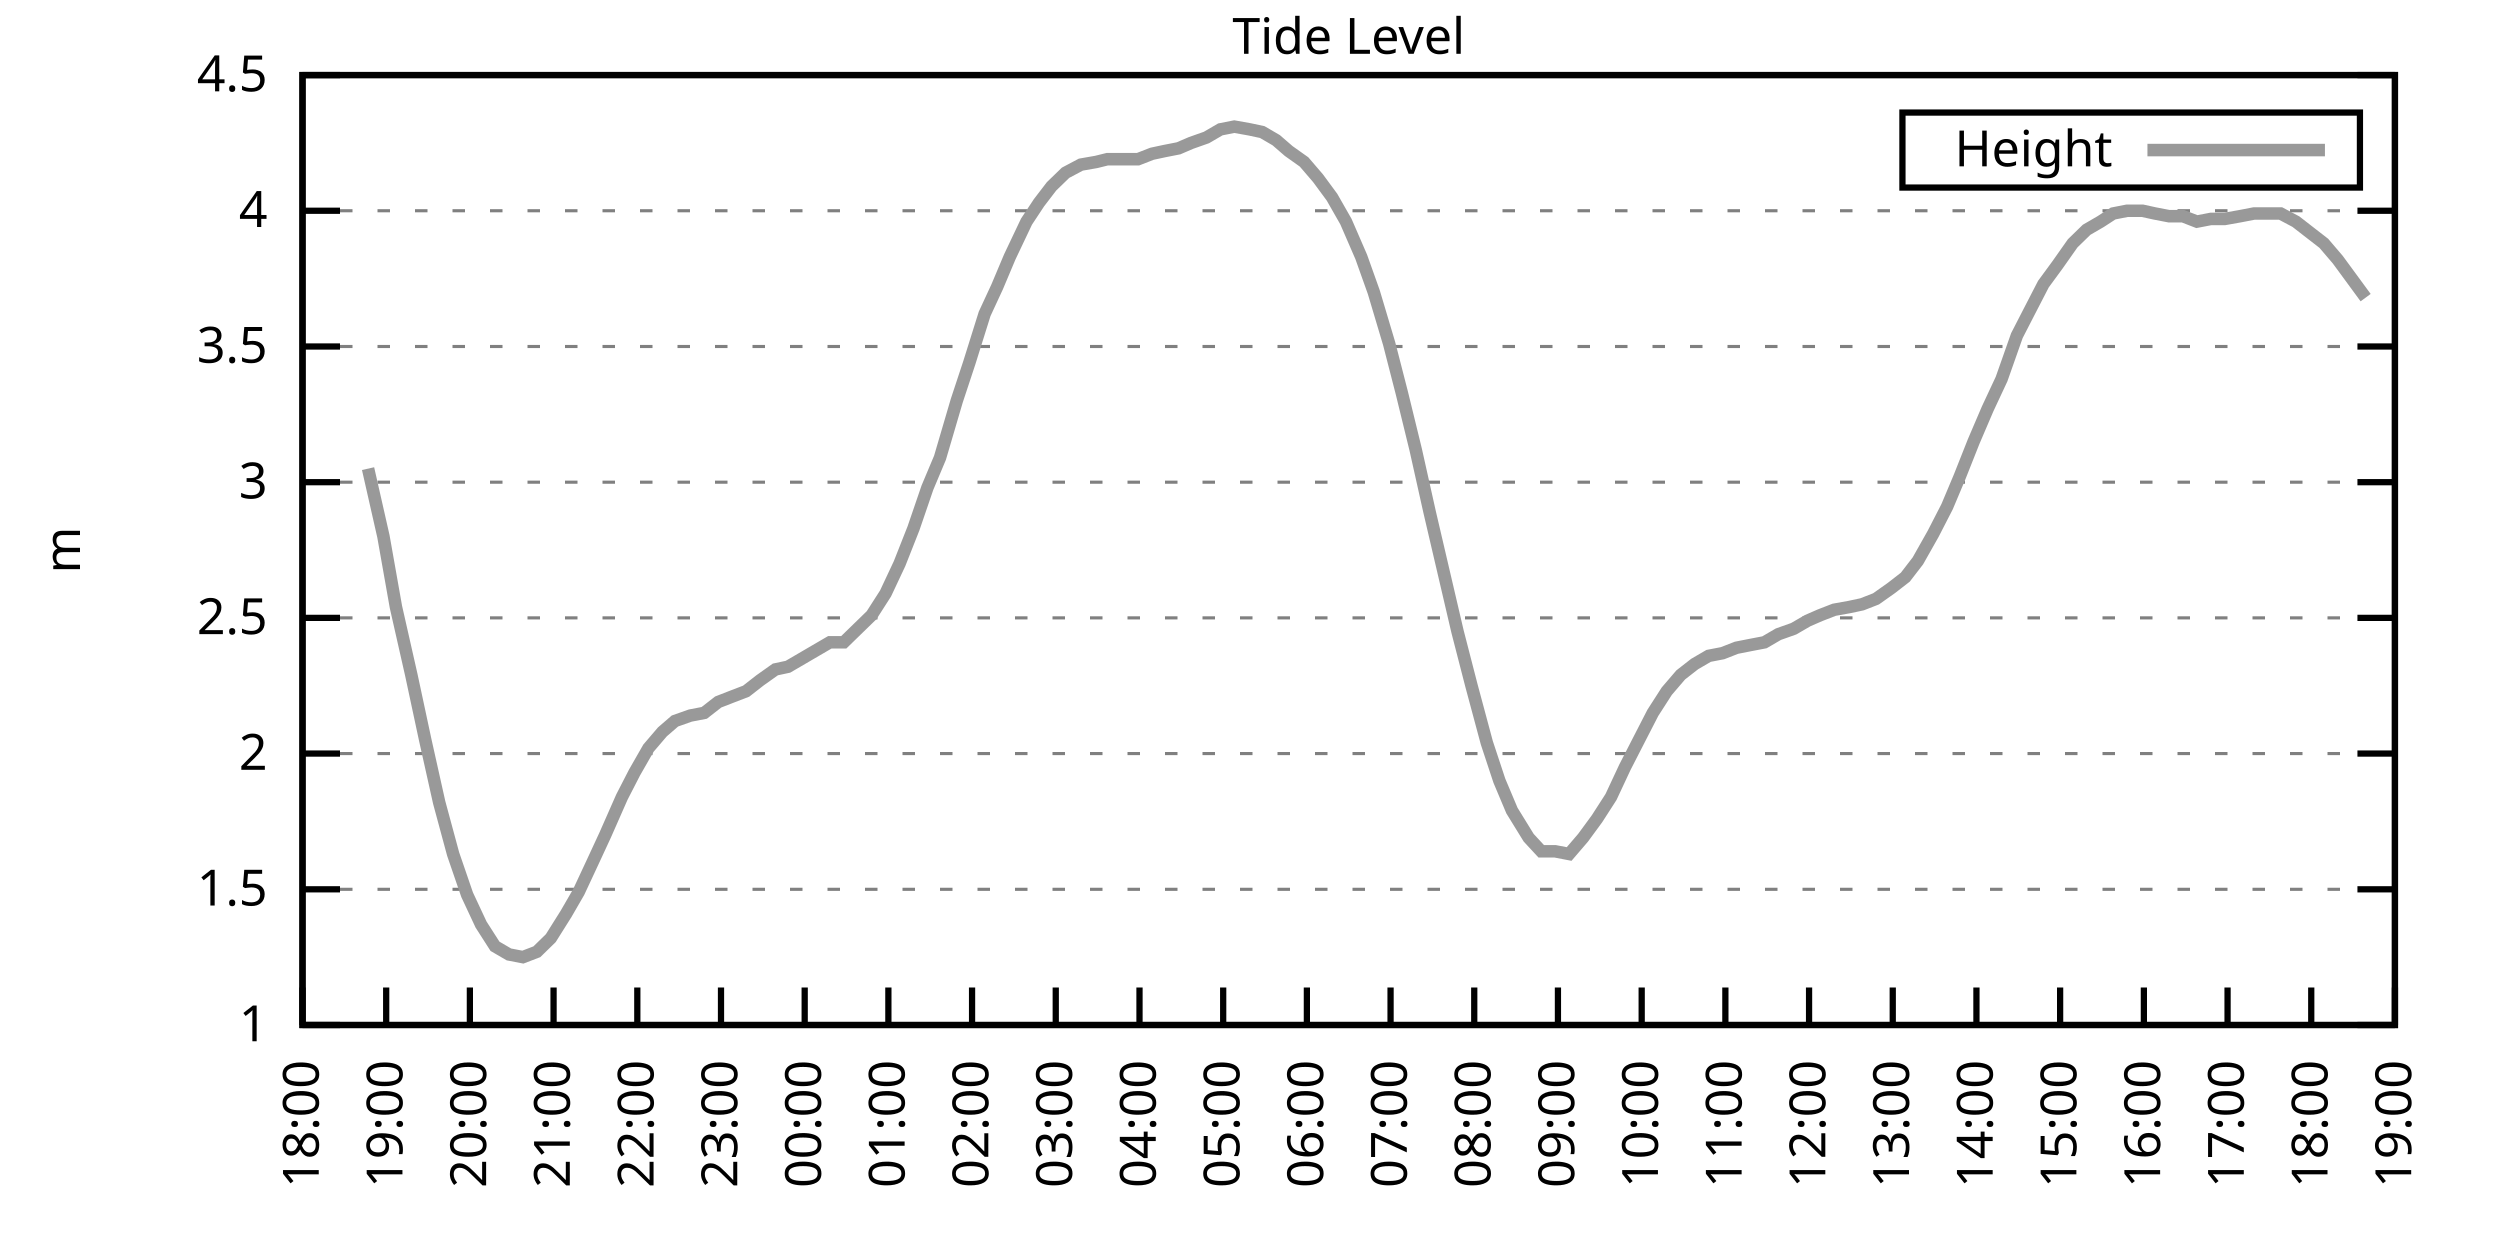
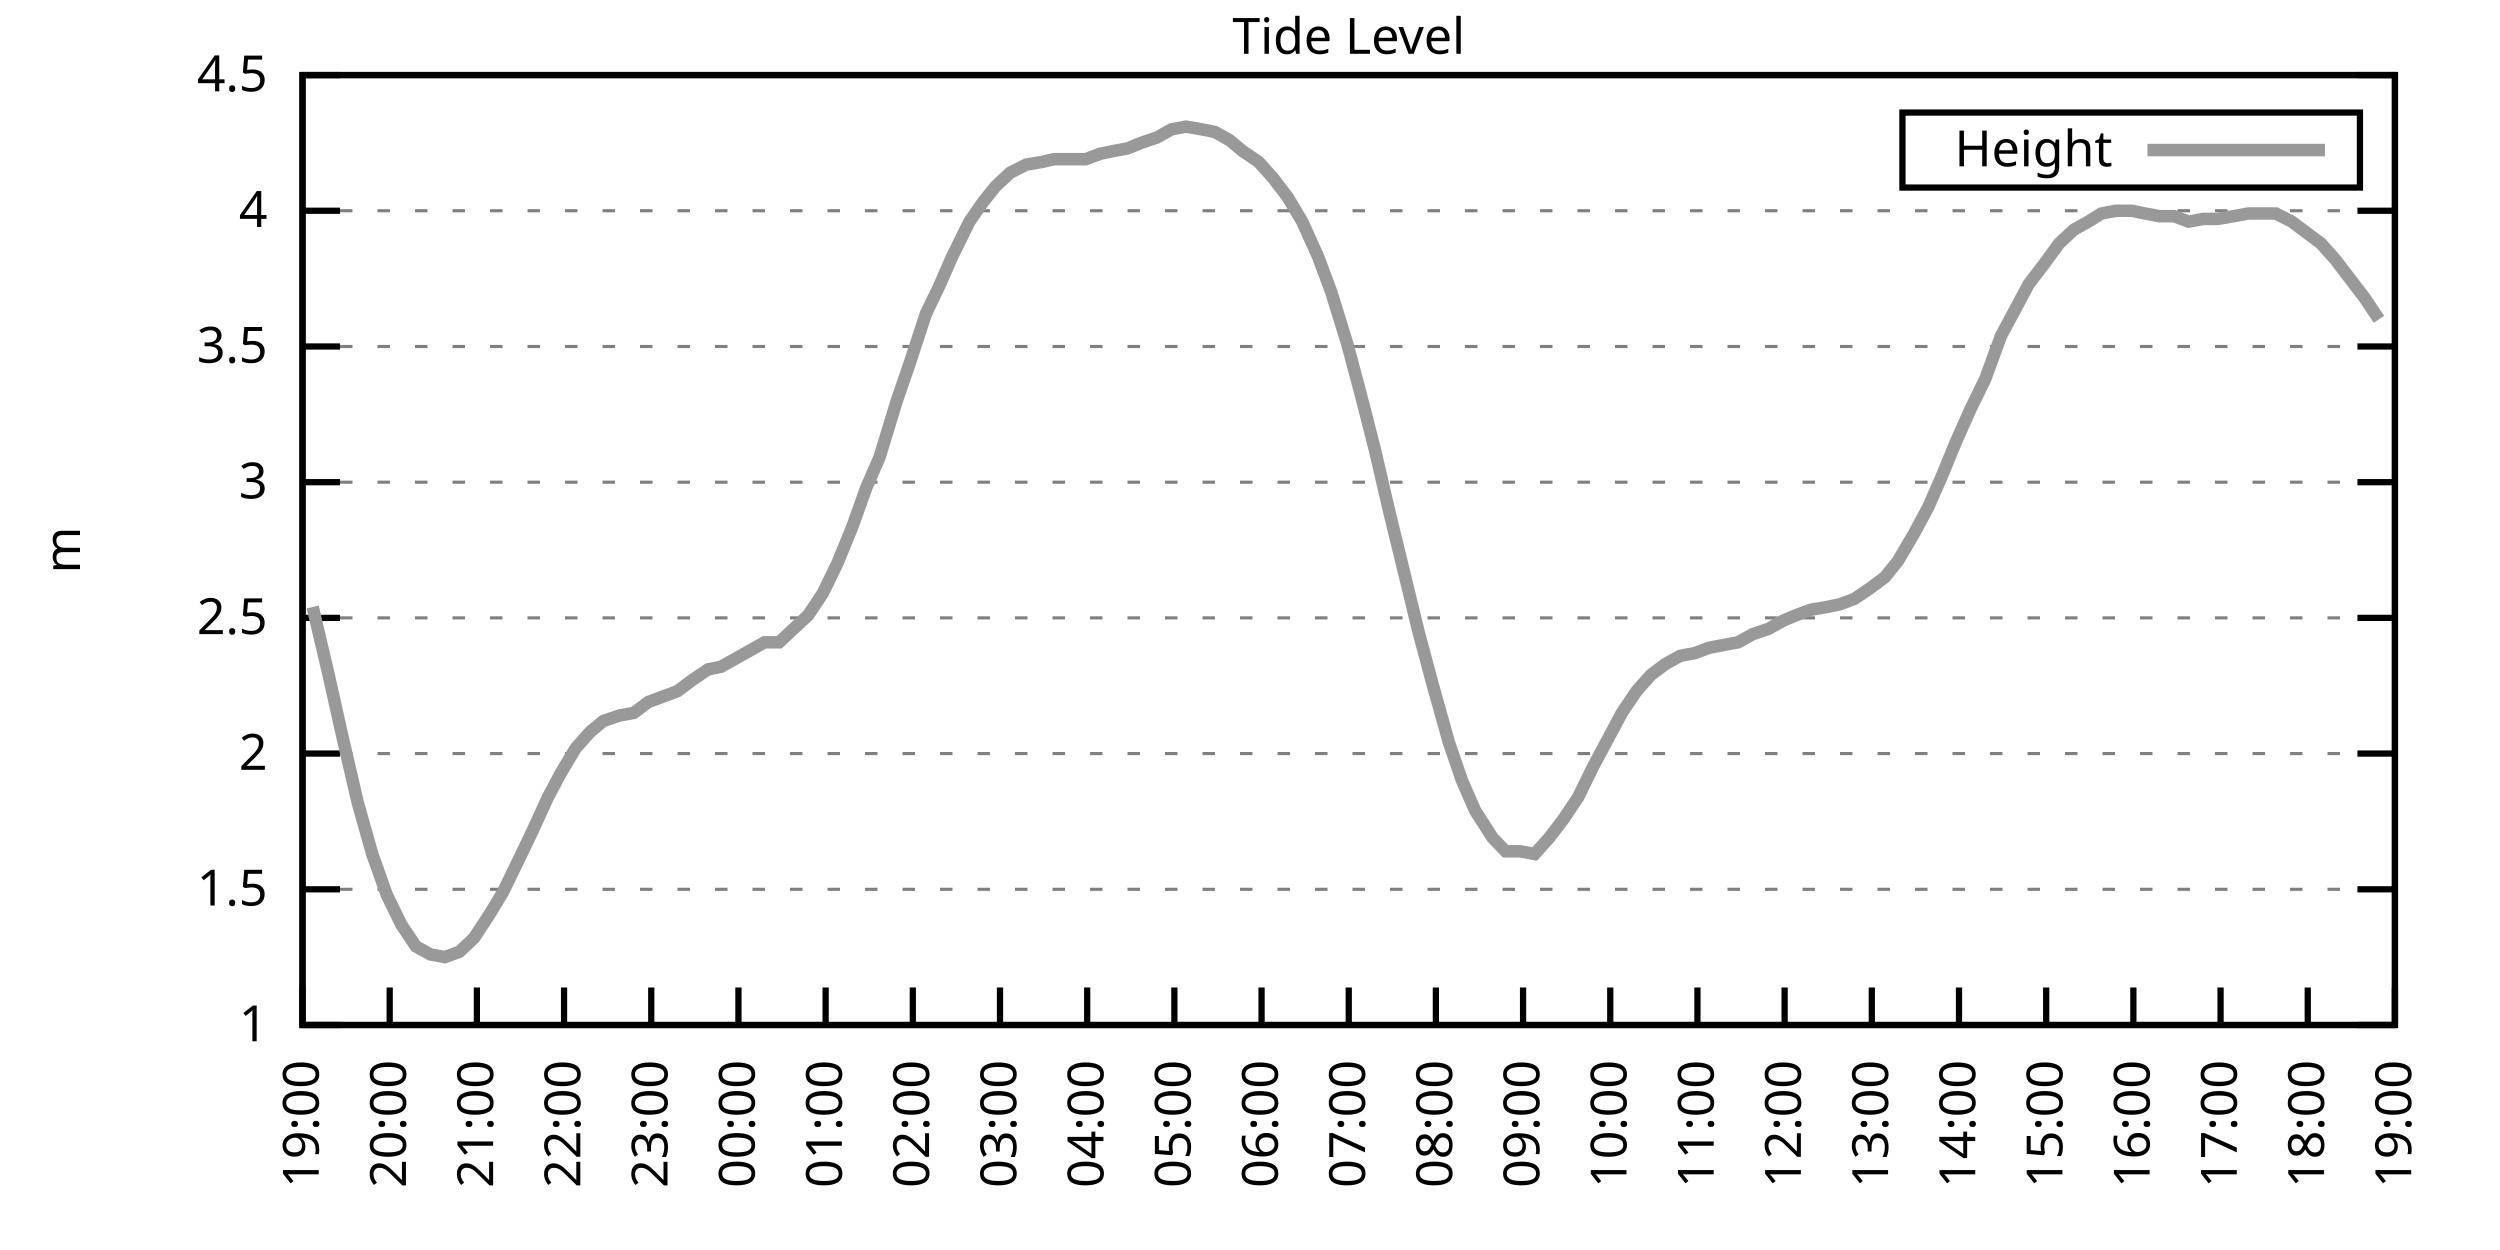
<svg xmlns="http://www.w3.org/2000/svg" xmlns:xlink="http://www.w3.org/1999/xlink" width="400" height="200" viewBox="0 0 400 200">
  <g id="gnuplot_canvas">
    <rect x="0" y="0" width="400" height="200" fill="none" />
    <defs>
      <circle id="gpDot" r="0.5" stroke-width="0.5" stroke="currentColor" />
      <path id="gpPt0" stroke-width="0.333" stroke="currentColor" d="M-1,0 h2 M0,-1 v2" />
      <path id="gpPt1" stroke-width="0.333" stroke="currentColor" d="M-1,-1 L1,1 M1,-1 L-1,1" />
      <path id="gpPt2" stroke-width="0.333" stroke="currentColor" d="M-1,0 L1,0 M0,-1 L0,1 M-1,-1 L1,1 M-1,1 L1,-1" />
      <rect id="gpPt3" stroke-width="0.333" stroke="currentColor" x="-1" y="-1" width="2" height="2" />
      <rect id="gpPt4" stroke-width="0.333" stroke="currentColor" fill="currentColor" x="-1" y="-1" width="2" height="2" />
      <circle id="gpPt5" stroke-width="0.333" stroke="currentColor" cx="0" cy="0" r="1" />
      <use xlink:href="#gpPt5" id="gpPt6" fill="currentColor" stroke="none" />
      <path id="gpPt7" stroke-width="0.333" stroke="currentColor" d="M0,-1.33 L-1.33,0.67 L1.33,0.67 z" />
      <use xlink:href="#gpPt7" id="gpPt8" fill="currentColor" stroke="none" />
      <use xlink:href="#gpPt7" id="gpPt9" stroke="currentColor" transform="rotate(180)" />
      <use xlink:href="#gpPt9" id="gpPt10" fill="currentColor" stroke="none" />
      <use xlink:href="#gpPt3" id="gpPt11" stroke="currentColor" transform="rotate(45)" />
      <use xlink:href="#gpPt11" id="gpPt12" fill="currentColor" stroke="none" />
      <path id="gpPt13" stroke-width="0.333" stroke="currentColor" d="M0,1.330 L1.265,0.411 L0.782,-1.067 L-0.782,-1.076 L-1.265,0.411 z" />
      <use xlink:href="#gpPt13" id="gpPt14" fill="currentColor" stroke="none" />
      <filter id="textbox" filterUnits="objectBoundingBox" x="0" y="0" height="1" width="1">
        <feFlood flood-color="white" flood-opacity="1" result="bgnd" />
        <feComposite in="SourceGraphic" in2="bgnd" operator="atop" />
      </filter>
      <filter id="greybox" filterUnits="objectBoundingBox" x="0" y="0" height="1" width="1">
        <feFlood flood-color="lightgrey" flood-opacity="1" result="grey" />
        <feComposite in="SourceGraphic" in2="grey" operator="atop" />
      </filter>
    </defs>
    <g fill="none" color="white" stroke="currentColor" stroke-width="1.00" stroke-linecap="butt" stroke-linejoin="miter">
</g>
    <g fill="none" color="black" stroke="currentColor" stroke-width="1.00" stroke-linecap="butt" stroke-linejoin="miter">
      <g stroke="none" shape-rendering="crispEdges">
        <polygon fill="rgb(255, 255, 255)" points="48.40,164.00 383.18,164.00 383.18,12.02 48.40,12.02 " />
      </g>
    </g>
    <g fill="none" color="black" stroke="currentColor" stroke-width="1.00" stroke-linecap="butt" stroke-linejoin="miter">
</g>
    <g fill="none" color="black" stroke="black" stroke-width="0.50" stroke-linecap="butt" stroke-linejoin="miter">
</g>
    <g fill="none" color="gray" stroke="currentColor" stroke-width="0.50" stroke-linecap="butt" stroke-linejoin="miter">
      <path stroke="gray" stroke-dasharray="2,4" class="gridline" d="M48.40,164.00 L383.19,164.00  " />
    </g>
    <g fill="none" color="gray" stroke="gray" stroke-width="1.00" stroke-linecap="butt" stroke-linejoin="miter">
</g>
    <g fill="none" color="black" stroke="currentColor" stroke-width="1.00" stroke-linecap="butt" stroke-linejoin="miter">
      <path stroke="black" d="M48.40,164.00 L54.40,164.00 M383.19,164.00 L377.19,164.00  " />
      <g transform="translate(42.80,166.60)" stroke="none" fill="black" font-family="Sans" font-size="8.00" text-anchor="end">
        <text>
          <tspan font-family="Sans"> 1</tspan>
        </text>
      </g>
    </g>
    <g fill="none" color="black" stroke="currentColor" stroke-width="1.00" stroke-linecap="butt" stroke-linejoin="miter">
</g>
    <g fill="none" color="black" stroke="black" stroke-width="0.50" stroke-linecap="butt" stroke-linejoin="miter">
</g>
    <g fill="none" color="gray" stroke="currentColor" stroke-width="0.50" stroke-linecap="butt" stroke-linejoin="miter">
      <path stroke="gray" stroke-dasharray="2,4" class="gridline" d="M48.40,142.29 L383.19,142.29  " />
    </g>
    <g fill="none" color="gray" stroke="gray" stroke-width="1.00" stroke-linecap="butt" stroke-linejoin="miter">
</g>
    <g fill="none" color="black" stroke="currentColor" stroke-width="1.00" stroke-linecap="butt" stroke-linejoin="miter">
      <path stroke="black" d="M48.40,142.29 L54.40,142.29 M383.19,142.29 L377.19,142.29  " />
      <g transform="translate(42.80,144.89)" stroke="none" fill="black" font-family="Sans" font-size="8.00" text-anchor="end">
        <text>
          <tspan font-family="Sans"> 1.5</tspan>
        </text>
      </g>
    </g>
    <g fill="none" color="black" stroke="currentColor" stroke-width="1.00" stroke-linecap="butt" stroke-linejoin="miter">
</g>
    <g fill="none" color="black" stroke="black" stroke-width="0.50" stroke-linecap="butt" stroke-linejoin="miter">
</g>
    <g fill="none" color="gray" stroke="currentColor" stroke-width="0.50" stroke-linecap="butt" stroke-linejoin="miter">
      <path stroke="gray" stroke-dasharray="2,4" class="gridline" d="M48.40,120.57 L383.19,120.57  " />
    </g>
    <g fill="none" color="gray" stroke="gray" stroke-width="1.00" stroke-linecap="butt" stroke-linejoin="miter">
</g>
    <g fill="none" color="black" stroke="currentColor" stroke-width="1.00" stroke-linecap="butt" stroke-linejoin="miter">
      <path stroke="black" d="M48.40,120.57 L54.40,120.57 M383.19,120.57 L377.19,120.57  " />
      <g transform="translate(42.80,123.17)" stroke="none" fill="black" font-family="Sans" font-size="8.00" text-anchor="end">
        <text>
          <tspan font-family="Sans"> 2</tspan>
        </text>
      </g>
    </g>
    <g fill="none" color="black" stroke="currentColor" stroke-width="1.00" stroke-linecap="butt" stroke-linejoin="miter">
</g>
    <g fill="none" color="black" stroke="black" stroke-width="0.50" stroke-linecap="butt" stroke-linejoin="miter">
</g>
    <g fill="none" color="gray" stroke="currentColor" stroke-width="0.50" stroke-linecap="butt" stroke-linejoin="miter">
      <path stroke="gray" stroke-dasharray="2,4" class="gridline" d="M48.40,98.86 L383.19,98.86  " />
    </g>
    <g fill="none" color="gray" stroke="gray" stroke-width="1.00" stroke-linecap="butt" stroke-linejoin="miter">
</g>
    <g fill="none" color="black" stroke="currentColor" stroke-width="1.00" stroke-linecap="butt" stroke-linejoin="miter">
      <path stroke="black" d="M48.40,98.86 L54.40,98.86 M383.19,98.86 L377.19,98.86  " />
      <g transform="translate(42.80,101.46)" stroke="none" fill="black" font-family="Sans" font-size="8.00" text-anchor="end">
        <text>
          <tspan font-family="Sans"> 2.5</tspan>
        </text>
      </g>
    </g>
    <g fill="none" color="black" stroke="currentColor" stroke-width="1.00" stroke-linecap="butt" stroke-linejoin="miter">
</g>
    <g fill="none" color="black" stroke="black" stroke-width="0.50" stroke-linecap="butt" stroke-linejoin="miter">
</g>
    <g fill="none" color="gray" stroke="currentColor" stroke-width="0.50" stroke-linecap="butt" stroke-linejoin="miter">
      <path stroke="gray" stroke-dasharray="2,4" class="gridline" d="M48.40,77.15 L383.19,77.15  " />
    </g>
    <g fill="none" color="gray" stroke="gray" stroke-width="1.00" stroke-linecap="butt" stroke-linejoin="miter">
</g>
    <g fill="none" color="black" stroke="currentColor" stroke-width="1.00" stroke-linecap="butt" stroke-linejoin="miter">
      <path stroke="black" d="M48.40,77.15 L54.40,77.15 M383.19,77.15 L377.19,77.15  " />
      <g transform="translate(42.80,79.75)" stroke="none" fill="black" font-family="Sans" font-size="8.00" text-anchor="end">
        <text>
          <tspan font-family="Sans"> 3</tspan>
        </text>
      </g>
    </g>
    <g fill="none" color="black" stroke="currentColor" stroke-width="1.00" stroke-linecap="butt" stroke-linejoin="miter">
</g>
    <g fill="none" color="black" stroke="black" stroke-width="0.50" stroke-linecap="butt" stroke-linejoin="miter">
</g>
    <g fill="none" color="gray" stroke="currentColor" stroke-width="0.50" stroke-linecap="butt" stroke-linejoin="miter">
      <path stroke="gray" stroke-dasharray="2,4" class="gridline" d="M48.40,55.44 L383.19,55.44  " />
    </g>
    <g fill="none" color="gray" stroke="gray" stroke-width="1.00" stroke-linecap="butt" stroke-linejoin="miter">
</g>
    <g fill="none" color="black" stroke="currentColor" stroke-width="1.00" stroke-linecap="butt" stroke-linejoin="miter">
      <path stroke="black" d="M48.40,55.44 L54.40,55.44 M383.19,55.44 L377.19,55.44  " />
      <g transform="translate(42.80,58.04)" stroke="none" fill="black" font-family="Sans" font-size="8.00" text-anchor="end">
        <text>
          <tspan font-family="Sans"> 3.5</tspan>
        </text>
      </g>
    </g>
    <g fill="none" color="black" stroke="currentColor" stroke-width="1.00" stroke-linecap="butt" stroke-linejoin="miter">
</g>
    <g fill="none" color="black" stroke="black" stroke-width="0.50" stroke-linecap="butt" stroke-linejoin="miter">
</g>
    <g fill="none" color="gray" stroke="currentColor" stroke-width="0.50" stroke-linecap="butt" stroke-linejoin="miter">
      <path stroke="gray" stroke-dasharray="2,4" class="gridline" d="M48.40,33.72 L383.19,33.72  " />
    </g>
    <g fill="none" color="gray" stroke="gray" stroke-width="1.00" stroke-linecap="butt" stroke-linejoin="miter">
</g>
    <g fill="none" color="black" stroke="currentColor" stroke-width="1.00" stroke-linecap="butt" stroke-linejoin="miter">
      <path stroke="black" d="M48.40,33.72 L54.40,33.72 M383.19,33.72 L377.19,33.72  " />
      <g transform="translate(42.80,36.32)" stroke="none" fill="black" font-family="Sans" font-size="8.00" text-anchor="end">
        <text>
          <tspan font-family="Sans"> 4</tspan>
        </text>
      </g>
    </g>
    <g fill="none" color="black" stroke="currentColor" stroke-width="1.00" stroke-linecap="butt" stroke-linejoin="miter">
</g>
    <g fill="none" color="black" stroke="black" stroke-width="0.50" stroke-linecap="butt" stroke-linejoin="miter">
</g>
    <g fill="none" color="gray" stroke="currentColor" stroke-width="0.50" stroke-linecap="butt" stroke-linejoin="miter">
      <path stroke="gray" stroke-dasharray="2,4" class="gridline" d="M48.40,12.01 L383.19,12.01  " />
    </g>
    <g fill="none" color="gray" stroke="gray" stroke-width="1.00" stroke-linecap="butt" stroke-linejoin="miter">
</g>
    <g fill="none" color="black" stroke="currentColor" stroke-width="1.00" stroke-linecap="butt" stroke-linejoin="miter">
      <path stroke="black" d="M48.40,12.01 L54.40,12.01 M383.19,12.01 L377.19,12.01  " />
      <g transform="translate(42.80,14.61)" stroke="none" fill="black" font-family="Sans" font-size="8.00" text-anchor="end">
        <text>
          <tspan font-family="Sans"> 4.5</tspan>
        </text>
      </g>
    </g>
    <g fill="none" color="black" stroke="currentColor" stroke-width="1.00" stroke-linecap="butt" stroke-linejoin="miter">
      <path stroke="black" d="M48.40,164.00 L48.40,158.00  " />
      <g transform="translate(51.00,169.60) rotate(270.00)" stroke="none" fill="black" font-family="Sans" font-size="8.00" text-anchor="end">
        <text>
-           <tspan font-family="Sans">18:00</tspan>
-         </text>
-       </g>
-     </g>
-     <g fill="none" color="black" stroke="currentColor" stroke-width="1.00" stroke-linecap="butt" stroke-linejoin="miter">
-       <path stroke="black" d="M61.79,164.00 L61.79,158.00  " />
-       <g transform="translate(64.39,169.60) rotate(270.00)" stroke="none" fill="black" font-family="Sans" font-size="8.00" text-anchor="end">
-         <text>
          <tspan font-family="Sans">19:00</tspan>
        </text>
      </g>
    </g>
    <g fill="none" color="black" stroke="currentColor" stroke-width="1.00" stroke-linecap="butt" stroke-linejoin="miter">
-       <path stroke="black" d="M75.18,164.00 L75.18,158.00  " />
-       <g transform="translate(77.78,169.60) rotate(270.00)" stroke="none" fill="black" font-family="Sans" font-size="8.00" text-anchor="end">
+       <path stroke="black" d="M62.35,164.00 L62.35,158.00  " />
+       <g transform="translate(64.95,169.60) rotate(270.00)" stroke="none" fill="black" font-family="Sans" font-size="8.00" text-anchor="end">
        <text>
          <tspan font-family="Sans">20:00</tspan>
        </text>
      </g>
    </g>
    <g fill="none" color="black" stroke="currentColor" stroke-width="1.00" stroke-linecap="butt" stroke-linejoin="miter">
-       <path stroke="black" d="M88.57,164.00 L88.57,158.00  " />
-       <g transform="translate(91.17,169.60) rotate(270.00)" stroke="none" fill="black" font-family="Sans" font-size="8.00" text-anchor="end">
+       <path stroke="black" d="M76.30,164.00 L76.30,158.00  " />
+       <g transform="translate(78.90,169.60) rotate(270.00)" stroke="none" fill="black" font-family="Sans" font-size="8.00" text-anchor="end">
        <text>
          <tspan font-family="Sans">21:00</tspan>
        </text>
      </g>
    </g>
    <g fill="none" color="black" stroke="currentColor" stroke-width="1.00" stroke-linecap="butt" stroke-linejoin="miter">
-       <path stroke="black" d="M101.97,164.00 L101.97,158.00  " />
-       <g transform="translate(104.57,169.60) rotate(270.00)" stroke="none" fill="black" font-family="Sans" font-size="8.00" text-anchor="end">
+       <path stroke="black" d="M90.25,164.00 L90.25,158.00  " />
+       <g transform="translate(92.85,169.60) rotate(270.00)" stroke="none" fill="black" font-family="Sans" font-size="8.00" text-anchor="end">
        <text>
          <tspan font-family="Sans">22:00</tspan>
        </text>
      </g>
    </g>
    <g fill="none" color="black" stroke="currentColor" stroke-width="1.00" stroke-linecap="butt" stroke-linejoin="miter">
-       <path stroke="black" d="M115.36,164.00 L115.36,158.00  " />
-       <g transform="translate(117.96,169.60) rotate(270.00)" stroke="none" fill="black" font-family="Sans" font-size="8.00" text-anchor="end">
+       <path stroke="black" d="M104.20,164.00 L104.20,158.00  " />
+       <g transform="translate(106.80,169.60) rotate(270.00)" stroke="none" fill="black" font-family="Sans" font-size="8.00" text-anchor="end">
        <text>
          <tspan font-family="Sans">23:00</tspan>
        </text>
      </g>
    </g>
    <g fill="none" color="black" stroke="currentColor" stroke-width="1.00" stroke-linecap="butt" stroke-linejoin="miter">
-       <path stroke="black" d="M128.75,164.00 L128.75,158.00  " />
-       <g transform="translate(131.35,169.60) rotate(270.00)" stroke="none" fill="black" font-family="Sans" font-size="8.00" text-anchor="end">
+       <path stroke="black" d="M118.15,164.00 L118.15,158.00  " />
+       <g transform="translate(120.75,169.60) rotate(270.00)" stroke="none" fill="black" font-family="Sans" font-size="8.00" text-anchor="end">
        <text>
          <tspan font-family="Sans">00:00</tspan>
        </text>
      </g>
    </g>
    <g fill="none" color="black" stroke="currentColor" stroke-width="1.00" stroke-linecap="butt" stroke-linejoin="miter">
-       <path stroke="black" d="M142.14,164.00 L142.14,158.00  " />
-       <g transform="translate(144.74,169.60) rotate(270.00)" stroke="none" fill="black" font-family="Sans" font-size="8.00" text-anchor="end">
+       <path stroke="black" d="M132.10,164.00 L132.10,158.00  " />
+       <g transform="translate(134.70,169.60) rotate(270.00)" stroke="none" fill="black" font-family="Sans" font-size="8.00" text-anchor="end">
        <text>
          <tspan font-family="Sans">01:00</tspan>
        </text>
      </g>
    </g>
    <g fill="none" color="black" stroke="currentColor" stroke-width="1.00" stroke-linecap="butt" stroke-linejoin="miter">
-       <path stroke="black" d="M155.53,164.00 L155.53,158.00  " />
-       <g transform="translate(158.13,169.60) rotate(270.00)" stroke="none" fill="black" font-family="Sans" font-size="8.00" text-anchor="end">
+       <path stroke="black" d="M146.05,164.00 L146.05,158.00  " />
+       <g transform="translate(148.65,169.60) rotate(270.00)" stroke="none" fill="black" font-family="Sans" font-size="8.00" text-anchor="end">
        <text>
          <tspan font-family="Sans">02:00</tspan>
        </text>
      </g>
    </g>
    <g fill="none" color="black" stroke="currentColor" stroke-width="1.00" stroke-linecap="butt" stroke-linejoin="miter">
-       <path stroke="black" d="M168.92,164.00 L168.92,158.00  " />
-       <g transform="translate(171.52,169.60) rotate(270.00)" stroke="none" fill="black" font-family="Sans" font-size="8.00" text-anchor="end">
+       <path stroke="black" d="M160.00,164.00 L160.00,158.00  " />
+       <g transform="translate(162.60,169.60) rotate(270.00)" stroke="none" fill="black" font-family="Sans" font-size="8.00" text-anchor="end">
        <text>
          <tspan font-family="Sans">03:00</tspan>
        </text>
      </g>
    </g>
    <g fill="none" color="black" stroke="currentColor" stroke-width="1.00" stroke-linecap="butt" stroke-linejoin="miter">
-       <path stroke="black" d="M182.32,164.00 L182.32,158.00  " />
-       <g transform="translate(184.92,169.60) rotate(270.00)" stroke="none" fill="black" font-family="Sans" font-size="8.00" text-anchor="end">
+       <path stroke="black" d="M173.95,164.00 L173.95,158.00  " />
+       <g transform="translate(176.55,169.60) rotate(270.00)" stroke="none" fill="black" font-family="Sans" font-size="8.00" text-anchor="end">
        <text>
          <tspan font-family="Sans">04:00</tspan>
        </text>
      </g>
    </g>
    <g fill="none" color="black" stroke="currentColor" stroke-width="1.00" stroke-linecap="butt" stroke-linejoin="miter">
-       <path stroke="black" d="M195.71,164.00 L195.71,158.00  " />
-       <g transform="translate(198.31,169.60) rotate(270.00)" stroke="none" fill="black" font-family="Sans" font-size="8.00" text-anchor="end">
+       <path stroke="black" d="M187.90,164.00 L187.90,158.00  " />
+       <g transform="translate(190.50,169.60) rotate(270.00)" stroke="none" fill="black" font-family="Sans" font-size="8.00" text-anchor="end">
        <text>
          <tspan font-family="Sans">05:00</tspan>
        </text>
      </g>
    </g>
    <g fill="none" color="black" stroke="currentColor" stroke-width="1.00" stroke-linecap="butt" stroke-linejoin="miter">
-       <path stroke="black" d="M209.10,164.00 L209.10,158.00  " />
-       <g transform="translate(211.70,169.60) rotate(270.00)" stroke="none" fill="black" font-family="Sans" font-size="8.00" text-anchor="end">
+       <path stroke="black" d="M201.85,164.00 L201.85,158.00  " />
+       <g transform="translate(204.45,169.60) rotate(270.00)" stroke="none" fill="black" font-family="Sans" font-size="8.00" text-anchor="end">
        <text>
          <tspan font-family="Sans">06:00</tspan>
        </text>
      </g>
    </g>
    <g fill="none" color="black" stroke="currentColor" stroke-width="1.00" stroke-linecap="butt" stroke-linejoin="miter">
-       <path stroke="black" d="M222.49,164.00 L222.49,158.00  " />
-       <g transform="translate(225.09,169.60) rotate(270.00)" stroke="none" fill="black" font-family="Sans" font-size="8.00" text-anchor="end">
+       <path stroke="black" d="M215.80,164.00 L215.80,158.00  " />
+       <g transform="translate(218.40,169.60) rotate(270.00)" stroke="none" fill="black" font-family="Sans" font-size="8.00" text-anchor="end">
        <text>
          <tspan font-family="Sans">07:00</tspan>
        </text>
      </g>
    </g>
    <g fill="none" color="black" stroke="currentColor" stroke-width="1.00" stroke-linecap="butt" stroke-linejoin="miter">
-       <path stroke="black" d="M235.88,164.00 L235.88,158.00  " />
-       <g transform="translate(238.48,169.60) rotate(270.00)" stroke="none" fill="black" font-family="Sans" font-size="8.00" text-anchor="end">
+       <path stroke="black" d="M229.74,164.00 L229.74,158.00  " />
+       <g transform="translate(232.34,169.60) rotate(270.00)" stroke="none" fill="black" font-family="Sans" font-size="8.00" text-anchor="end">
        <text>
          <tspan font-family="Sans">08:00</tspan>
        </text>
      </g>
    </g>
    <g fill="none" color="black" stroke="currentColor" stroke-width="1.00" stroke-linecap="butt" stroke-linejoin="miter">
-       <path stroke="black" d="M249.27,164.00 L249.27,158.00  " />
-       <g transform="translate(251.87,169.60) rotate(270.00)" stroke="none" fill="black" font-family="Sans" font-size="8.00" text-anchor="end">
+       <path stroke="black" d="M243.69,164.00 L243.69,158.00  " />
+       <g transform="translate(246.29,169.60) rotate(270.00)" stroke="none" fill="black" font-family="Sans" font-size="8.00" text-anchor="end">
        <text>
          <tspan font-family="Sans">09:00</tspan>
        </text>
      </g>
    </g>
    <g fill="none" color="black" stroke="currentColor" stroke-width="1.00" stroke-linecap="butt" stroke-linejoin="miter">
-       <path stroke="black" d="M262.67,164.00 L262.67,158.00  " />
-       <g transform="translate(265.27,169.60) rotate(270.00)" stroke="none" fill="black" font-family="Sans" font-size="8.00" text-anchor="end">
+       <path stroke="black" d="M257.64,164.00 L257.64,158.00  " />
+       <g transform="translate(260.24,169.60) rotate(270.00)" stroke="none" fill="black" font-family="Sans" font-size="8.00" text-anchor="end">
        <text>
          <tspan font-family="Sans">10:00</tspan>
        </text>
      </g>
    </g>
    <g fill="none" color="black" stroke="currentColor" stroke-width="1.00" stroke-linecap="butt" stroke-linejoin="miter">
-       <path stroke="black" d="M276.06,164.00 L276.06,158.00  " />
-       <g transform="translate(278.66,169.60) rotate(270.00)" stroke="none" fill="black" font-family="Sans" font-size="8.00" text-anchor="end">
+       <path stroke="black" d="M271.59,164.00 L271.59,158.00  " />
+       <g transform="translate(274.19,169.60) rotate(270.00)" stroke="none" fill="black" font-family="Sans" font-size="8.00" text-anchor="end">
        <text>
          <tspan font-family="Sans">11:00</tspan>
        </text>
      </g>
    </g>
    <g fill="none" color="black" stroke="currentColor" stroke-width="1.00" stroke-linecap="butt" stroke-linejoin="miter">
-       <path stroke="black" d="M289.45,164.00 L289.45,158.00  " />
-       <g transform="translate(292.05,169.60) rotate(270.00)" stroke="none" fill="black" font-family="Sans" font-size="8.00" text-anchor="end">
+       <path stroke="black" d="M285.54,164.00 L285.54,158.00  " />
+       <g transform="translate(288.14,169.60) rotate(270.00)" stroke="none" fill="black" font-family="Sans" font-size="8.00" text-anchor="end">
        <text>
          <tspan font-family="Sans">12:00</tspan>
        </text>
      </g>
    </g>
    <g fill="none" color="black" stroke="currentColor" stroke-width="1.00" stroke-linecap="butt" stroke-linejoin="miter">
-       <path stroke="black" d="M302.84,164.00 L302.84,158.00  " />
-       <g transform="translate(305.44,169.60) rotate(270.00)" stroke="none" fill="black" font-family="Sans" font-size="8.00" text-anchor="end">
+       <path stroke="black" d="M299.49,164.00 L299.49,158.00  " />
+       <g transform="translate(302.09,169.60) rotate(270.00)" stroke="none" fill="black" font-family="Sans" font-size="8.00" text-anchor="end">
        <text>
          <tspan font-family="Sans">13:00</tspan>
        </text>
      </g>
    </g>
    <g fill="none" color="black" stroke="currentColor" stroke-width="1.00" stroke-linecap="butt" stroke-linejoin="miter">
-       <path stroke="black" d="M316.23,164.00 L316.23,158.00  " />
-       <g transform="translate(318.83,169.60) rotate(270.00)" stroke="none" fill="black" font-family="Sans" font-size="8.00" text-anchor="end">
+       <path stroke="black" d="M313.44,164.00 L313.44,158.00  " />
+       <g transform="translate(316.04,169.60) rotate(270.00)" stroke="none" fill="black" font-family="Sans" font-size="8.00" text-anchor="end">
        <text>
          <tspan font-family="Sans">14:00</tspan>
        </text>
      </g>
    </g>
    <g fill="none" color="black" stroke="currentColor" stroke-width="1.00" stroke-linecap="butt" stroke-linejoin="miter">
-       <path stroke="black" d="M329.62,164.00 L329.62,158.00  " />
-       <g transform="translate(332.22,169.60) rotate(270.00)" stroke="none" fill="black" font-family="Sans" font-size="8.00" text-anchor="end">
+       <path stroke="black" d="M327.39,164.00 L327.39,158.00  " />
+       <g transform="translate(329.99,169.60) rotate(270.00)" stroke="none" fill="black" font-family="Sans" font-size="8.00" text-anchor="end">
        <text>
          <tspan font-family="Sans">15:00</tspan>
        </text>
      </g>
    </g>
    <g fill="none" color="black" stroke="currentColor" stroke-width="1.00" stroke-linecap="butt" stroke-linejoin="miter">
-       <path stroke="black" d="M343.02,164.00 L343.02,158.00  " />
-       <g transform="translate(345.62,169.60) rotate(270.00)" stroke="none" fill="black" font-family="Sans" font-size="8.00" text-anchor="end">
+       <path stroke="black" d="M341.34,164.00 L341.34,158.00  " />
+       <g transform="translate(343.94,169.60) rotate(270.00)" stroke="none" fill="black" font-family="Sans" font-size="8.00" text-anchor="end">
        <text>
          <tspan font-family="Sans">16:00</tspan>
        </text>
      </g>
    </g>
    <g fill="none" color="black" stroke="currentColor" stroke-width="1.00" stroke-linecap="butt" stroke-linejoin="miter">
-       <path stroke="black" d="M356.41,164.00 L356.41,158.00  " />
-       <g transform="translate(359.01,169.60) rotate(270.00)" stroke="none" fill="black" font-family="Sans" font-size="8.00" text-anchor="end">
+       <path stroke="black" d="M355.29,164.00 L355.29,158.00  " />
+       <g transform="translate(357.89,169.60) rotate(270.00)" stroke="none" fill="black" font-family="Sans" font-size="8.00" text-anchor="end">
        <text>
          <tspan font-family="Sans">17:00</tspan>
        </text>
      </g>
    </g>
    <g fill="none" color="black" stroke="currentColor" stroke-width="1.00" stroke-linecap="butt" stroke-linejoin="miter">
-       <path stroke="black" d="M369.80,164.00 L369.80,158.00  " />
-       <g transform="translate(372.40,169.60) rotate(270.00)" stroke="none" fill="black" font-family="Sans" font-size="8.00" text-anchor="end">
+       <path stroke="black" d="M369.24,164.00 L369.24,158.00  " />
+       <g transform="translate(371.84,169.60) rotate(270.00)" stroke="none" fill="black" font-family="Sans" font-size="8.00" text-anchor="end">
        <text>
          <tspan font-family="Sans">18:00</tspan>
        </text>
      </g>
    </g>
    <g fill="none" color="black" stroke="currentColor" stroke-width="1.00" stroke-linecap="butt" stroke-linejoin="miter">
      <path stroke="black" d="M383.19,164.00 L383.19,158.00  " />
      <g transform="translate(385.79,169.60) rotate(270.00)" stroke="none" fill="black" font-family="Sans" font-size="8.00" text-anchor="end">
        <text>
          <tspan font-family="Sans">19:00</tspan>
        </text>
      </g>
    </g>
    <g fill="none" color="black" stroke="currentColor" stroke-width="1.00" stroke-linecap="butt" stroke-linejoin="miter">
</g>
    <g fill="none" color="black" stroke="currentColor" stroke-width="1.00" stroke-linecap="butt" stroke-linejoin="miter">
      <path stroke="black" d="M48.40,12.01 L48.40,164.00 L383.19,164.00 L383.19,12.01 L48.40,12.01 Z  " />
    </g>
    <g fill="none" color="black" stroke="currentColor" stroke-width="1.00" stroke-linecap="butt" stroke-linejoin="miter">
</g>
    <g fill="none" color="black" stroke="currentColor" stroke-width="1.00" stroke-linecap="butt" stroke-linejoin="miter">
      <path stroke="black" d="M304.39,30.01 L304.39,18.01 L377.59,18.01 L377.59,30.01 L304.39,30.01 Z  " />
    </g>
    <g id="Tide_level_plot_1">
      <g fill="none" color="white" stroke="black" stroke-width="2.00" stroke-linecap="butt" stroke-linejoin="miter">
</g>
      <g fill="none" color="black" stroke="currentColor" stroke-width="2.00" stroke-linecap="butt" stroke-linejoin="miter">
        <g transform="translate(337.99,26.61)" stroke="none" fill="black" font-family="Sans" font-size="8.00" text-anchor="end">
          <text>
            <tspan font-family="Sans">Height</tspan>
          </text>
        </g>
      </g>
      <g fill="none" color="black" stroke="currentColor" stroke-width="2.00" stroke-linecap="butt" stroke-linejoin="miter">
-         <path stroke="rgb(153, 153, 153)" d="M343.59,24.01 L371.99,24.01 M58.89,74.98 L61.35,85.83 L63.35,97.12 L65.81,107.98 L68.04,118.40 L70.27,128.39   L72.50,136.64 L74.74,143.16 L76.97,147.93 L79.20,151.41 L81.43,152.71 L83.66,153.14 L85.90,152.28 L88.13,150.10   L90.58,146.20 L92.59,142.72 L94.82,137.94 L96.83,133.60 L99.51,127.52 L101.52,123.61 L103.75,119.71 L105.98,117.10   L107.99,115.36 L110.45,114.49 L112.68,114.06 L114.91,112.32 L117.14,111.45 L119.38,110.59 L121.61,108.85 L124.06,107.11   L126.07,106.68 L128.30,105.38 L130.54,104.07 L132.77,102.77 L135.00,102.77 L137.23,100.60 L139.46,98.43 L141.69,94.95   L143.93,90.18 L146.16,84.53 L148.39,78.02 L150.40,73.24 L153.08,64.12 L155.09,58.04 L157.54,50.22 L159.55,45.88   L161.56,41.11 L164.24,35.46 L166.25,32.42 L168.25,29.81 L170.49,27.64 L172.94,26.34 L175.40,25.91 L177.18,25.47   L179.64,25.47 L182.09,25.47 L184.32,24.60 L186.33,24.17 L188.57,23.73 L190.57,22.87 L193.03,22.00 L195.26,20.70   L197.49,20.26 L199.95,20.70 L201.96,21.13 L204.19,22.43 L206.20,24.17 L208.65,25.91 L210.88,28.51 L213.12,31.55   L215.35,35.46 L217.80,41.11 L219.81,46.75 L222.27,55.00 L224.28,62.82 L226.51,71.94 L228.74,81.93 L230.97,91.48   L233.20,101.03 L235.44,109.72 L237.89,118.84 L239.90,124.92 L241.91,129.69 L244.59,134.04 L246.60,136.21 L248.83,136.21   L251.06,136.64 L253.29,134.04 L255.52,131.00 L257.76,127.52 L259.99,122.75 L262.22,118.40 L264.45,114.06 L266.68,110.59   L268.92,107.98 L271.15,106.24 L273.38,104.94 L275.61,104.51 L277.84,103.64 L280.07,103.20 L282.31,102.77 L284.54,101.47   L286.99,100.60 L289.23,99.30 L291.23,98.43 L293.47,97.56 L295.92,97.12 L297.93,96.69 L300.16,95.82 L302.62,94.08   L304.85,92.35 L306.86,89.74 L309.31,85.40 L311.54,81.06 L313.55,76.28 L315.79,70.63 L318.02,65.42 L320.25,60.65   L322.70,53.70 L324.71,49.79 L326.95,45.45 L329.18,42.41 L331.63,38.93 L333.86,36.76 L336.10,35.46 L338.10,34.16   L340.34,33.72 L342.79,33.72 L344.80,34.16 L347.03,34.59 L349.26,34.59 L351.50,35.46 L353.73,35.03 L355.96,35.03   L358.42,34.59 L360.65,34.16 L362.88,34.16 L364.89,34.16 L367.34,35.46 L369.58,37.20 L371.81,38.93 L374.04,41.54   L376.27,44.58 L378.50,47.62  " />
+         <path stroke="rgb(153, 153, 153)" d="M343.59,24.01 L371.99,24.01 M50.03,97.12 L52.58,107.98 L54.91,118.40 L57.23,128.39 L59.56,136.64 L61.88,143.16   L64.21,147.93 L66.53,151.41 L68.86,152.71 L71.18,153.14 L73.51,152.28 L75.83,150.10 L78.39,146.20 L80.48,142.72   L82.81,137.94 L84.90,133.60 L87.69,127.52 L89.78,123.61 L92.11,119.71 L94.43,117.10 L96.53,115.36 L99.08,114.49   L101.41,114.06 L103.73,112.32 L106.06,111.45 L108.38,110.59 L110.71,108.85 L113.27,107.11 L115.36,106.68 L117.68,105.38   L120.01,104.07 L122.33,102.77 L124.66,102.77 L126.98,100.60 L129.31,98.43 L131.63,94.95 L133.96,90.18 L136.28,84.53   L138.61,78.02 L140.70,73.24 L143.49,64.12 L145.58,58.04 L148.14,50.22 L150.23,45.88 L152.32,41.11 L155.11,35.46   L157.21,32.42 L159.30,29.81 L161.62,27.64 L164.18,26.34 L166.74,25.91 L168.60,25.47 L171.16,25.47 L173.71,25.47   L176.04,24.60 L178.13,24.17 L180.46,23.73 L182.55,22.87 L185.11,22.00 L187.43,20.70 L189.76,20.26 L192.31,20.70   L194.41,21.13 L196.73,22.43 L198.82,24.17 L201.38,25.91 L203.71,28.51 L206.03,31.55 L208.36,35.46 L210.91,41.11   L213.01,46.75 L215.56,55.00 L217.65,62.82 L219.98,71.94 L222.30,81.93 L224.63,91.48 L226.95,101.03 L229.28,109.72   L231.84,118.84 L233.93,124.92 L236.02,129.69 L238.81,134.04 L240.90,136.21 L243.23,136.21 L245.55,136.64 L247.88,134.04   L250.20,131.00 L252.53,127.52 L254.85,122.75 L257.18,118.40 L259.50,114.06 L261.83,110.59 L264.15,107.98 L266.48,106.24   L268.80,104.94 L271.13,104.51 L273.45,103.64 L275.78,103.20 L278.10,102.77 L280.43,101.47 L282.99,100.60 L285.31,99.30   L287.40,98.43 L289.73,97.56 L292.29,97.12 L294.38,96.69 L296.70,95.82 L299.26,94.08 L301.58,92.35 L303.68,89.74   L306.23,85.40 L308.56,81.06 L310.65,76.28 L312.98,70.63 L315.30,65.42 L317.63,60.65 L320.18,53.70 L322.28,49.79   L324.60,45.45 L326.93,42.41 L329.48,38.93 L331.81,36.76 L334.13,35.46 L336.23,34.16 L338.55,33.72 L341.11,33.72   L343.20,34.16 L345.53,34.59 L347.85,34.59 L350.18,35.46 L352.50,35.03 L354.83,35.03 L357.38,34.59 L359.71,34.16   L362.03,34.16 L364.13,34.16 L366.68,35.46 L369.01,37.20 L371.33,38.93 L373.66,41.54 L375.98,44.58 L378.31,47.62   L380.63,51.09  " />
      </g>
    </g>
    <g fill="none" color="black" stroke="currentColor" stroke-width="2.00" stroke-linecap="butt" stroke-linejoin="miter">
</g>
    <g fill="none" color="black" stroke="black" stroke-width="1.00" stroke-linecap="butt" stroke-linejoin="miter">
</g>
    <g fill="none" color="black" stroke="currentColor" stroke-width="1.00" stroke-linecap="butt" stroke-linejoin="miter">
      <path stroke="black" d="M48.40,12.01 L48.40,164.00 L383.19,164.00 L383.19,12.01 L48.40,12.01 Z  " />
      <g transform="translate(12.80,88.01) rotate(270.00)" stroke="none" fill="black" font-family="Sans" font-size="8.00" text-anchor="middle">
        <text>
          <tspan font-family="Sans">m</tspan>
        </text>
      </g>
    </g>
    <g fill="none" color="black" stroke="currentColor" stroke-width="1.00" stroke-linecap="butt" stroke-linejoin="miter">
</g>
    <g fill="none" color="black" stroke="currentColor" stroke-width="1.00" stroke-linecap="butt" stroke-linejoin="miter">
      <g transform="translate(215.79,8.61)" stroke="none" fill="black" font-family="Sans" font-size="8.00" text-anchor="middle">
        <text>
          <tspan font-family="Sans">Tide Level</tspan>
        </text>
      </g>
    </g>
    <g fill="none" color="black" stroke="currentColor" stroke-width="1.00" stroke-linecap="butt" stroke-linejoin="miter">
</g>
  </g>
</svg>
